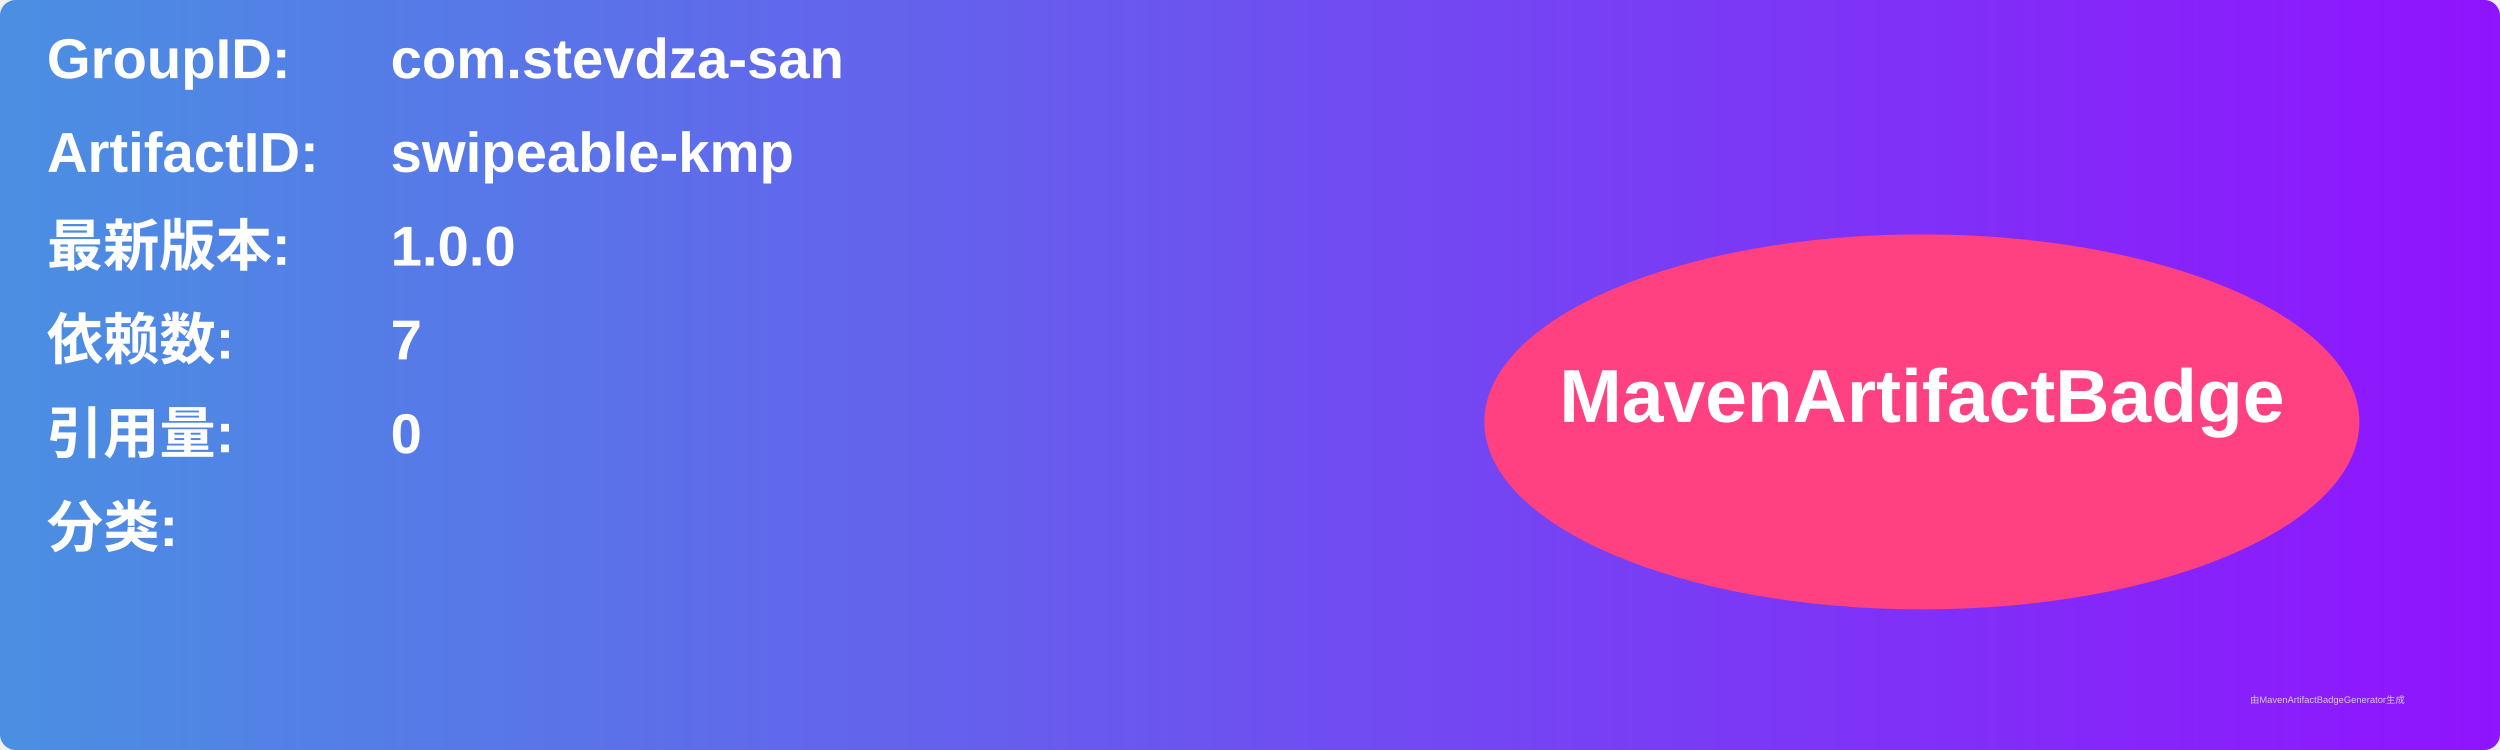
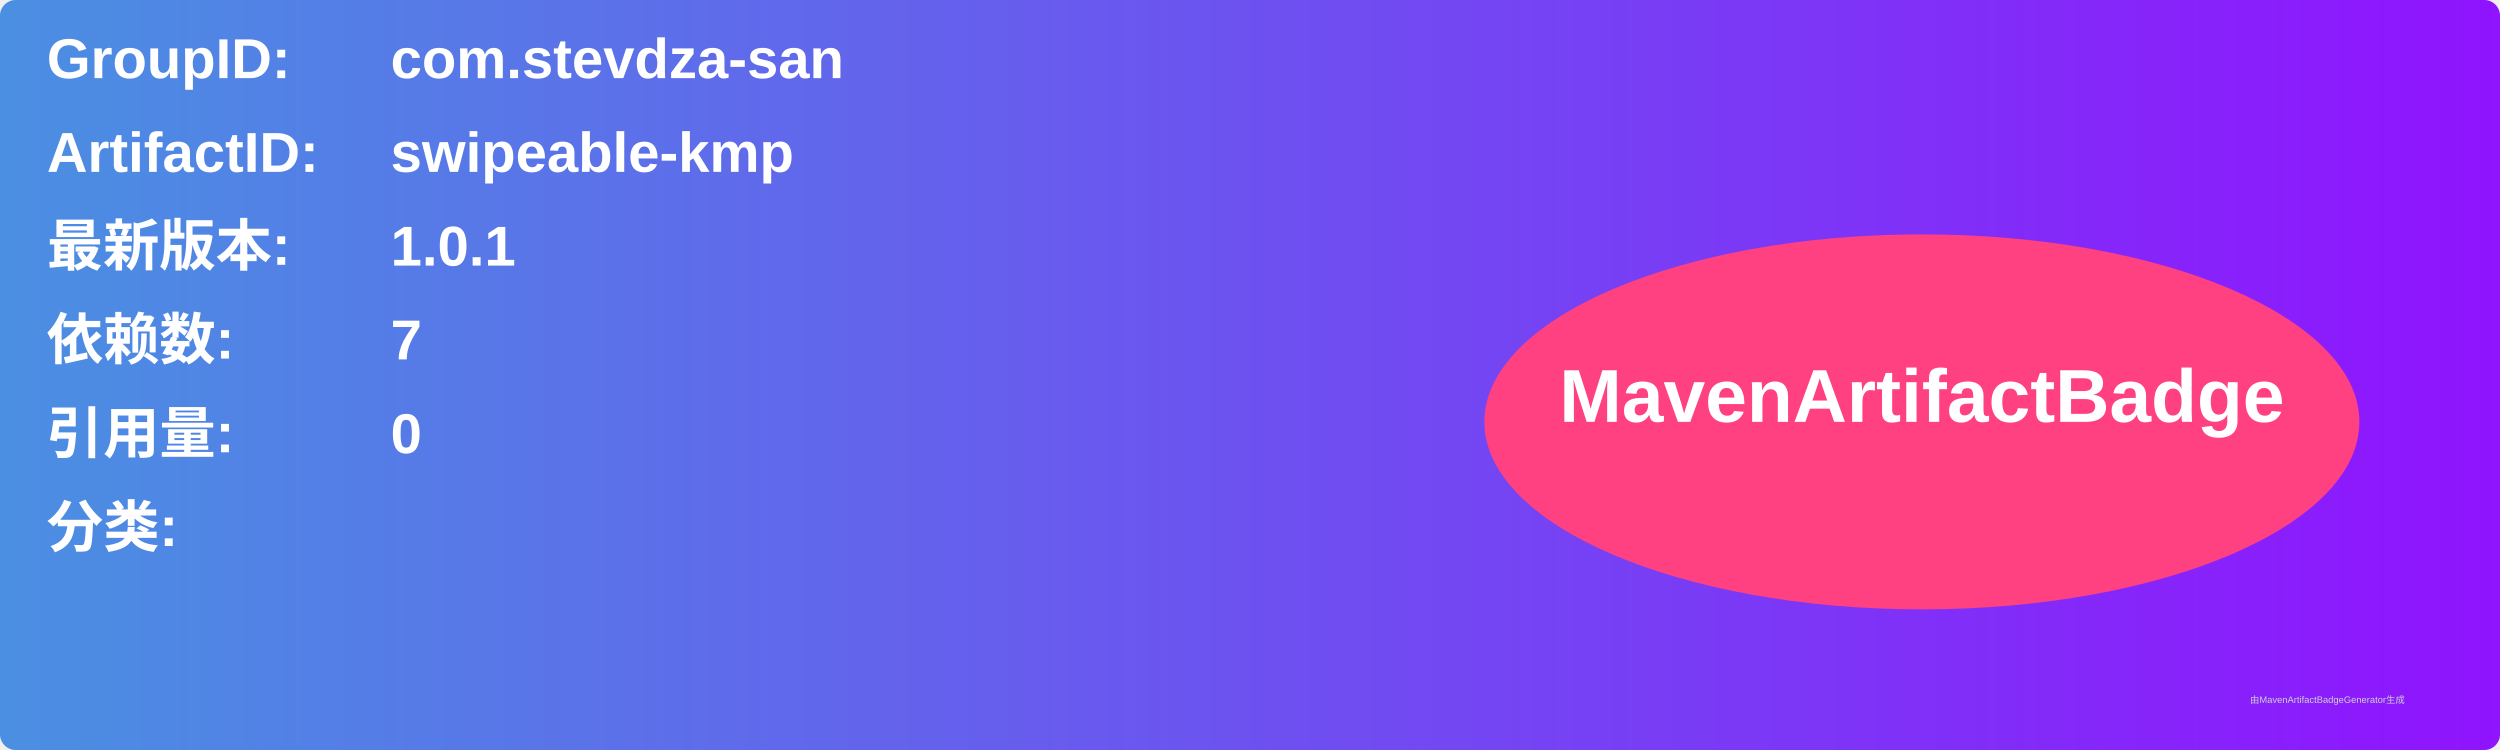
<svg xmlns="http://www.w3.org/2000/svg" width="800" height="240" viewBox="0 0 800 240">
  <linearGradient id="grad" x1="0%" y1="0%" x2="100%" y2="0%">
    <stop offset="0%" stop-color="#4a90e2" />
    <stop offset="100%" stop-color="#9013fe" />
  </linearGradient>
  <rect width="100%" height="100%" rx="5" ry="5" fill="url(#grad)" />
  <g transform="translate(15, 15)">
    <text x="0" y="10" font-family="Arial" font-size="18" fill="white" font-weight="bold" width="260">GroupID:</text>
    <text x="110" y="10" font-family="Arial" font-size="18" fill="white" font-weight="bold" width="460">com.stevdza-san</text>
    <text x="0" y="40" font-family="Arial" font-size="18" fill="white" font-weight="bold" width="260">ArtifactID:</text>
    <text x="110" y="40" font-family="Arial" font-size="18" fill="white" font-weight="bold" width="460">swipeable-kmp</text>
    <text x="0" y="70" font-family="Arial" font-size="18" fill="white" font-weight="bold">最新版本:</text>
    <text x="110" y="70" font-family="Arial" font-size="18" fill="white" font-weight="bold">
-       <tspan font-weight="bold">1.0.0</tspan>
+       <tspan font-weight="bold">1.0.1</tspan>
    </text>
    <text x="0" y="100" font-family="Arial" font-size="18" fill="white" font-weight="bold">依赖数: </text>
    <text x="110" y="100" font-family="Arial" font-size="18" fill="white">
      <tspan font-weight="bold">7</tspan>
    </text>
    <text x="0" y="130" font-family="Arial" font-size="18" fill="white" font-weight="bold">引用量: </text>
    <text x="110" y="130" font-family="Arial" font-size="18" fill="white">
      <tspan font-weight="bold">0</tspan>
    </text>
    <text x="0" y="160" font-family="Arial" font-size="18" fill="white" font-weight="bold">分类:</text>
    <text x="10" y="190" font-family="Arial" font-size="10" fill="white">
      <tspan font-weight="bold" />
    </text>
    <ellipse cx="600" cy="120" rx="140" ry="60" fill="#ff4081" />
    <text x="600" y="120" text-anchor="middle" font-family="Arial" font-size="24" fill="white" font-weight="bold">MavenArtifactBadge</text>
  </g>
  <text x="720" y="225" font-family="Arial" font-size="3" fill="#d0d0d0">由MavenArtifactBadgeGenerator生成</text>
</svg>
